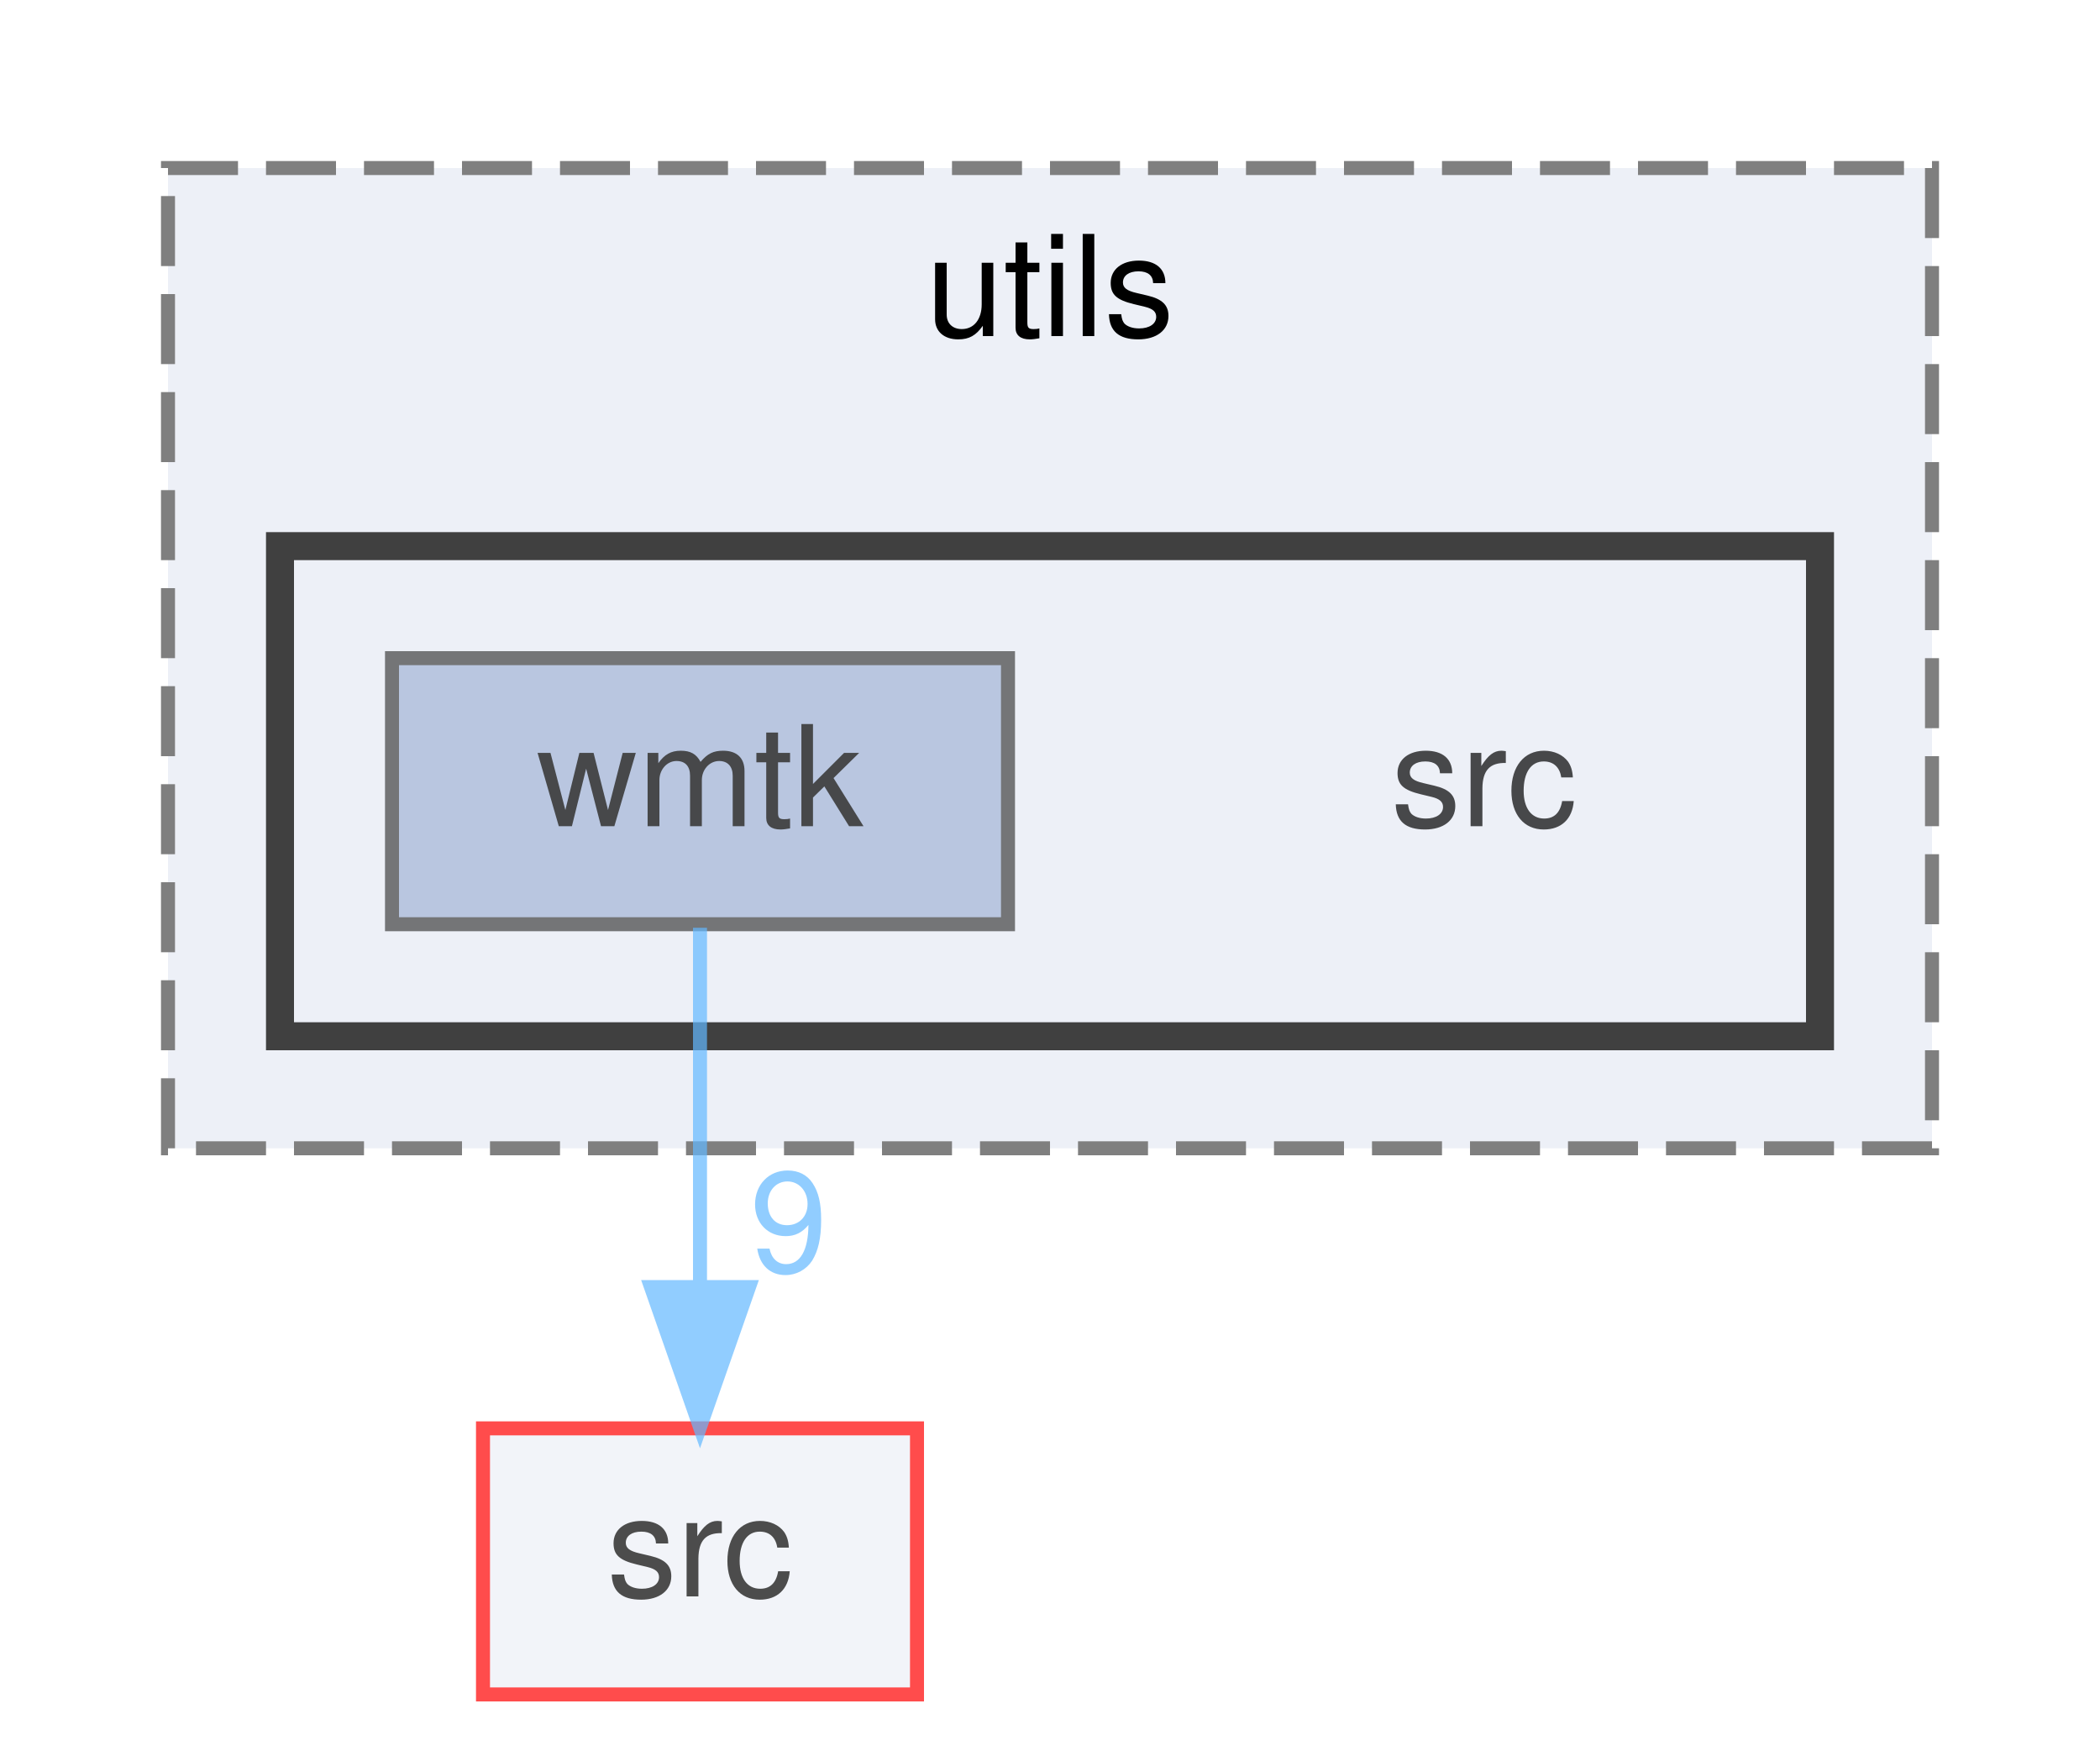
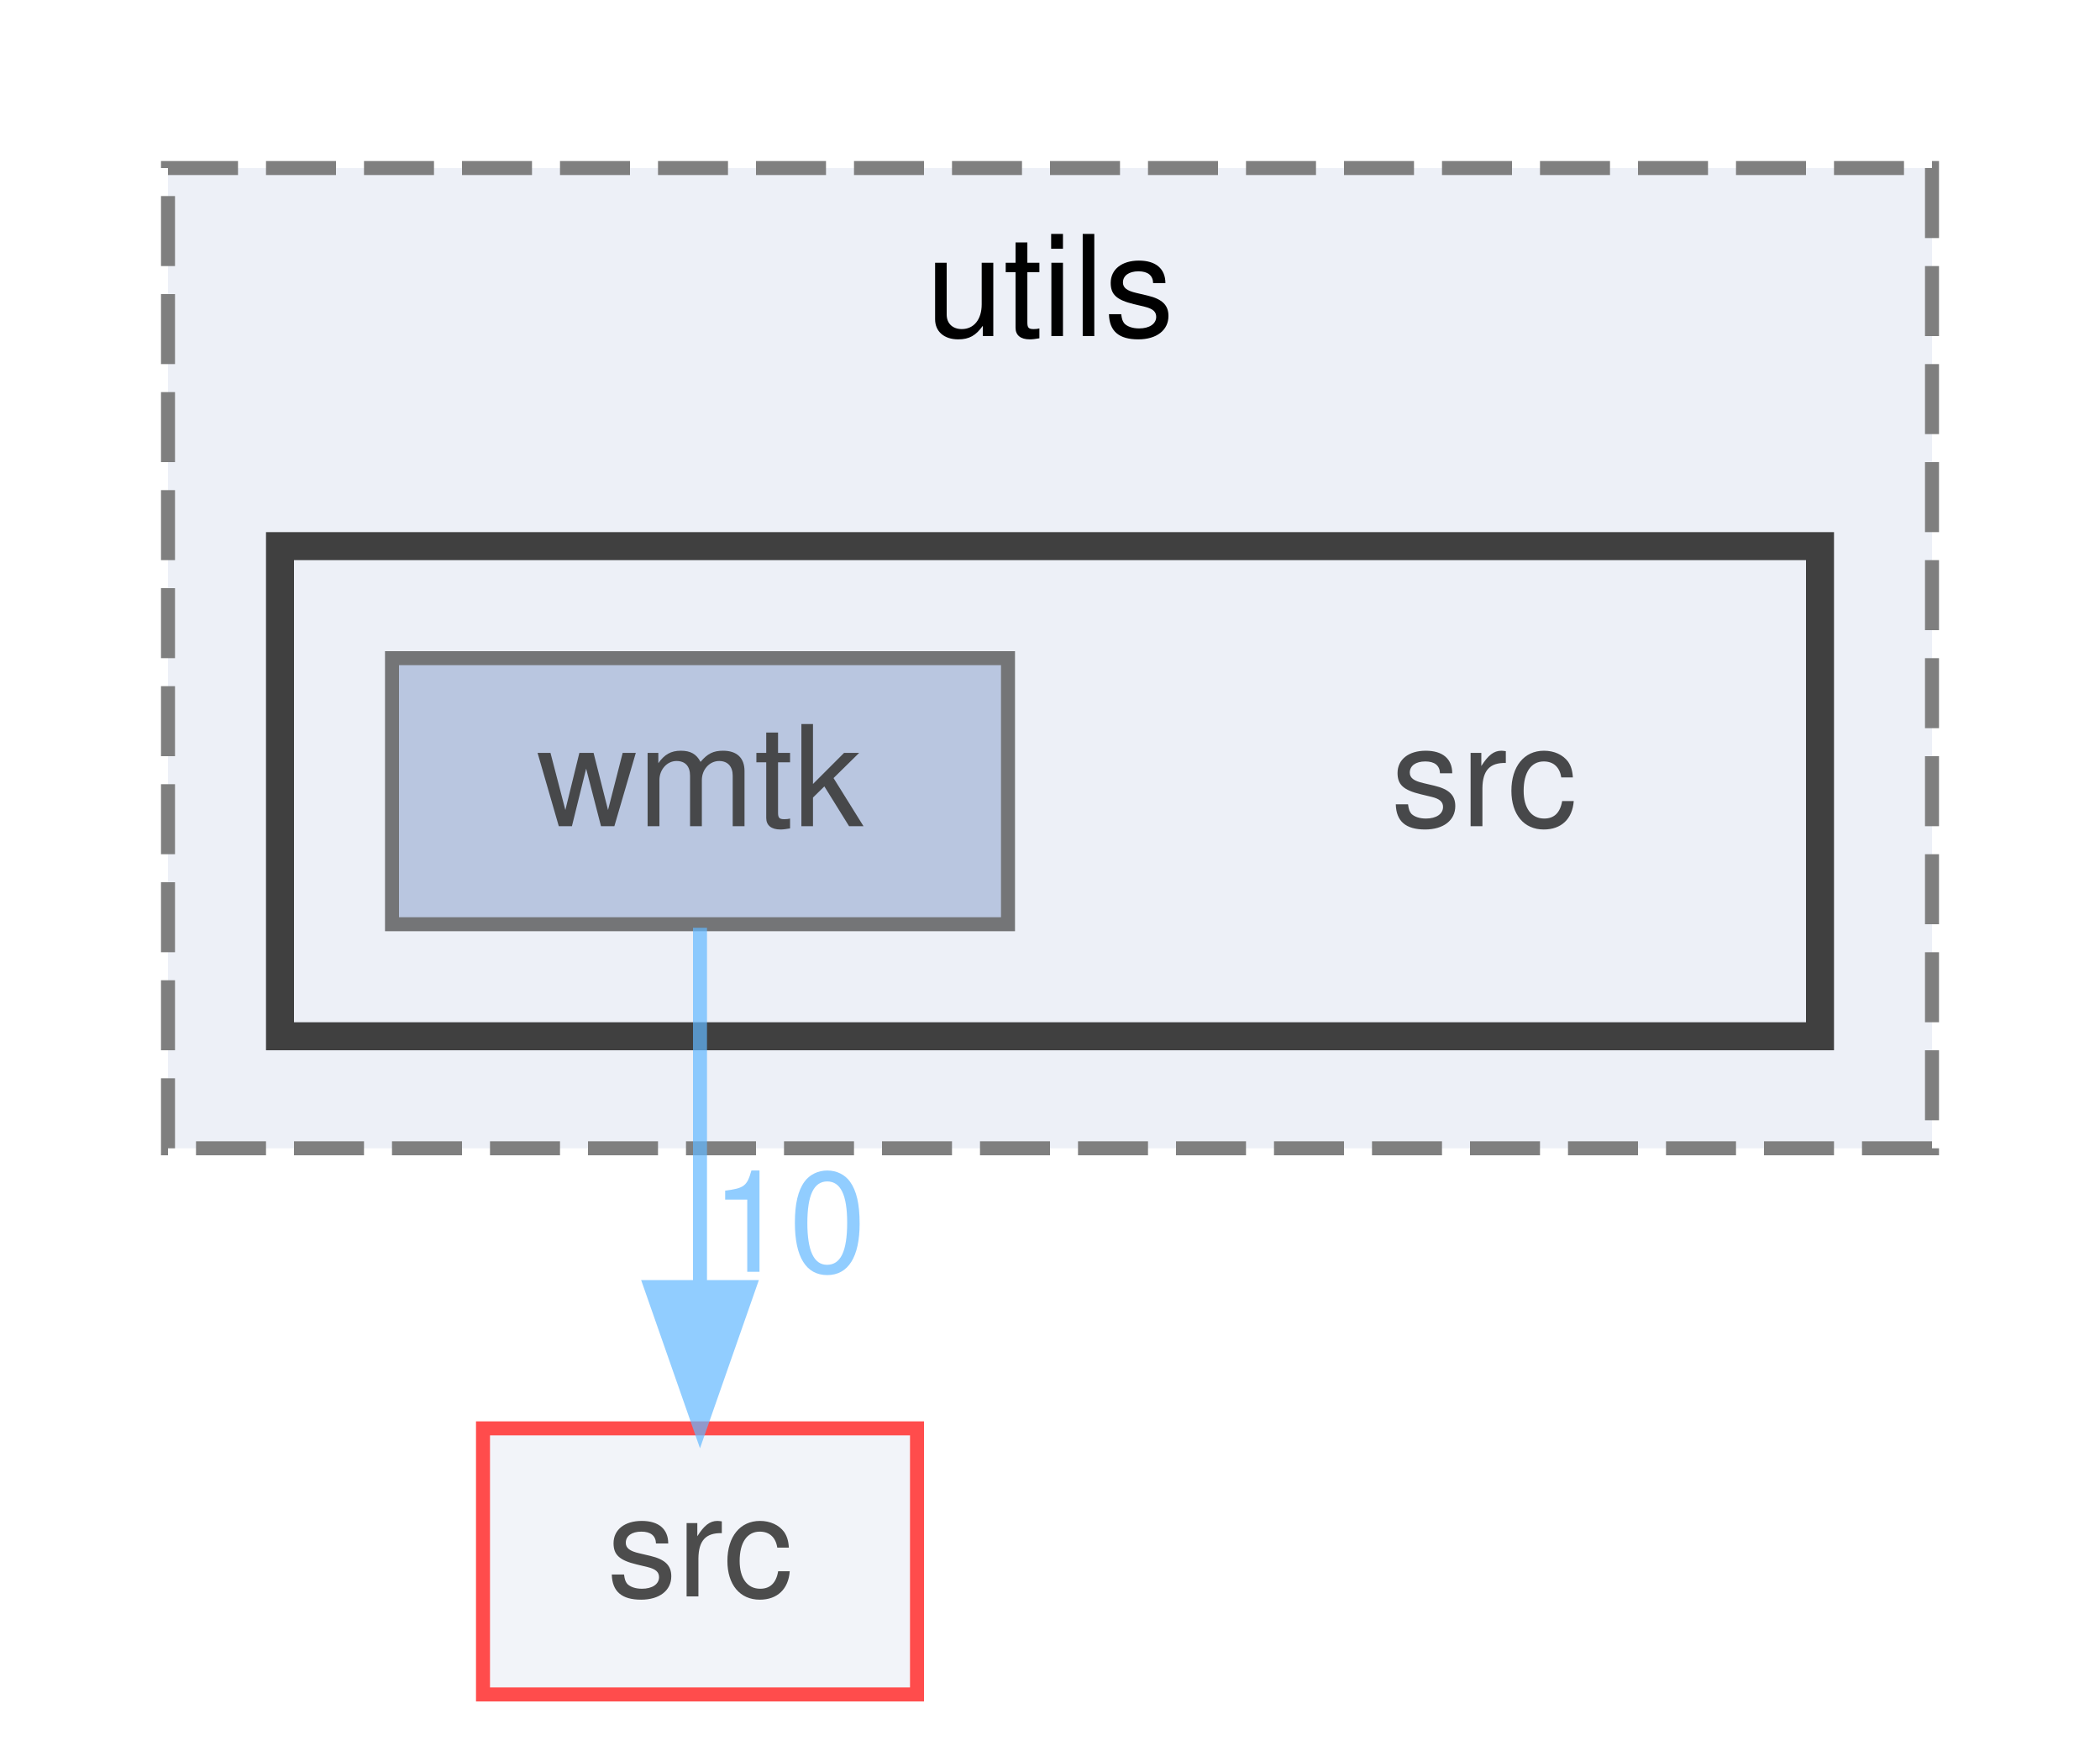
<svg xmlns="http://www.w3.org/2000/svg" xmlns:xlink="http://www.w3.org/1999/xlink" width="150pt" height="125pt" viewBox="0.00 0.00 150.00 125.00">
  <svg id="main" version="1.1" xml:space="preserve">
    <style type="text/css">
.node, .edge {opacity: 0.7;}
.node.selected, .edge.selected {opacity: 1;}
.edge:hover path { stroke: red; }
.edge:hover polygon { stroke: red; fill: red; }
</style>
    <svg id="graph" class="graph">
      <g id="graph0" class="graph" transform="scale(1 1) rotate(0) translate(4 121)">
        <g id="clust1" class="cluster">
          <g id="a_clust1">
            <a xlink:href="dir_141255b66ec4604466b3430e281cf831.html" target="_top" xlink:title="utils">
              <polygon fill="#edf0f7" stroke="#7f7f7f" stroke-dasharray="5,2" points="8,-39 8,-109 134,-109 134,-39 8,-39" />
              <text text-anchor="middle" x="71" y="-97" font-family="Helvetica,sans-Serif" font-size="10.00">utils</text>
            </a>
          </g>
        </g>
        <g id="clust2" class="cluster">
          <g id="a_clust2">
            <a xlink:href="dir_79506aa31a75d3c527c1a77ad8a760b5.html" target="_top">
              <polygon fill="#edf0f7" stroke="#404040" stroke-width="2" points="16,-47 16,-82 126,-82 126,-47 16,-47" />
            </a>
          </g>
        </g>
        <g id="node1" class="node">
          <text text-anchor="middle" x="102" y="-62" font-family="Helvetica,sans-Serif" font-size="10.00">src</text>
        </g>
        <g id="node2" class="node">
          <g id="a_node2">
            <a xlink:href="dir_729c522b412f8d61eb505a0a97244173.html" target="_top" xlink:title="wmtk">
              <polygon fill="#a2b4d6" stroke="#404040" points="68,-74 24,-74 24,-55 68,-55 68,-74" />
              <text text-anchor="middle" x="46" y="-62" font-family="Helvetica,sans-Serif" font-size="10.00">wmtk</text>
            </a>
          </g>
        </g>
        <g id="node3" class="node">
          <g id="a_node3">
            <a xlink:href="dir_68267d1309a1af8e8297ef4c3efbcdba.html" target="_top" xlink:title="src">
              <polygon fill="#edf0f7" stroke="red" points="61.5,-19 30.5,-19 30.5,0 61.5,0 61.5,-19" />
              <text text-anchor="middle" x="46" y="-7" font-family="Helvetica,sans-Serif" font-size="10.00">src</text>
            </a>
          </g>
        </g>
        <g id="edge1" class="edge">
          <g id="a_edge1">
            <a xlink:href="dir_000187_000123.html" target="_top">
              <path fill="none" stroke="#63b8ff" d="M46,-54.75C46,-47.8 46,-37.85 46,-29.13" />
              <polygon fill="#63b8ff" stroke="#63b8ff" points="49.5,-29.09 46,-19.09 42.5,-29.09 49.5,-29.09" />
            </a>
          </g>
          <g id="a_edge1-headlabel">
-             <a xlink:href="dir_000187_000123.html" target="_top" xlink:title="9">
-               <text text-anchor="middle" x="52.34" y="-30.18" font-family="Helvetica,sans-Serif" font-size="10.00" fill="#63b8ff">9</text>
+             <a xlink:href="dir_000187_000123.html" target="_top" xlink:title="10">
+               <text text-anchor="middle" x="52.34" y="-30.18" font-family="Helvetica,sans-Serif" font-size="10.00" fill="#63b8ff">10</text>
            </a>
          </g>
        </g>
      </g>
    </svg>
  </svg>
  <style type="text/css">

[data-mouse-over-selected='false'] { opacity: 0.7; }
[data-mouse-over-selected='true']  { opacity: 1.0; }

</style>
</svg>
